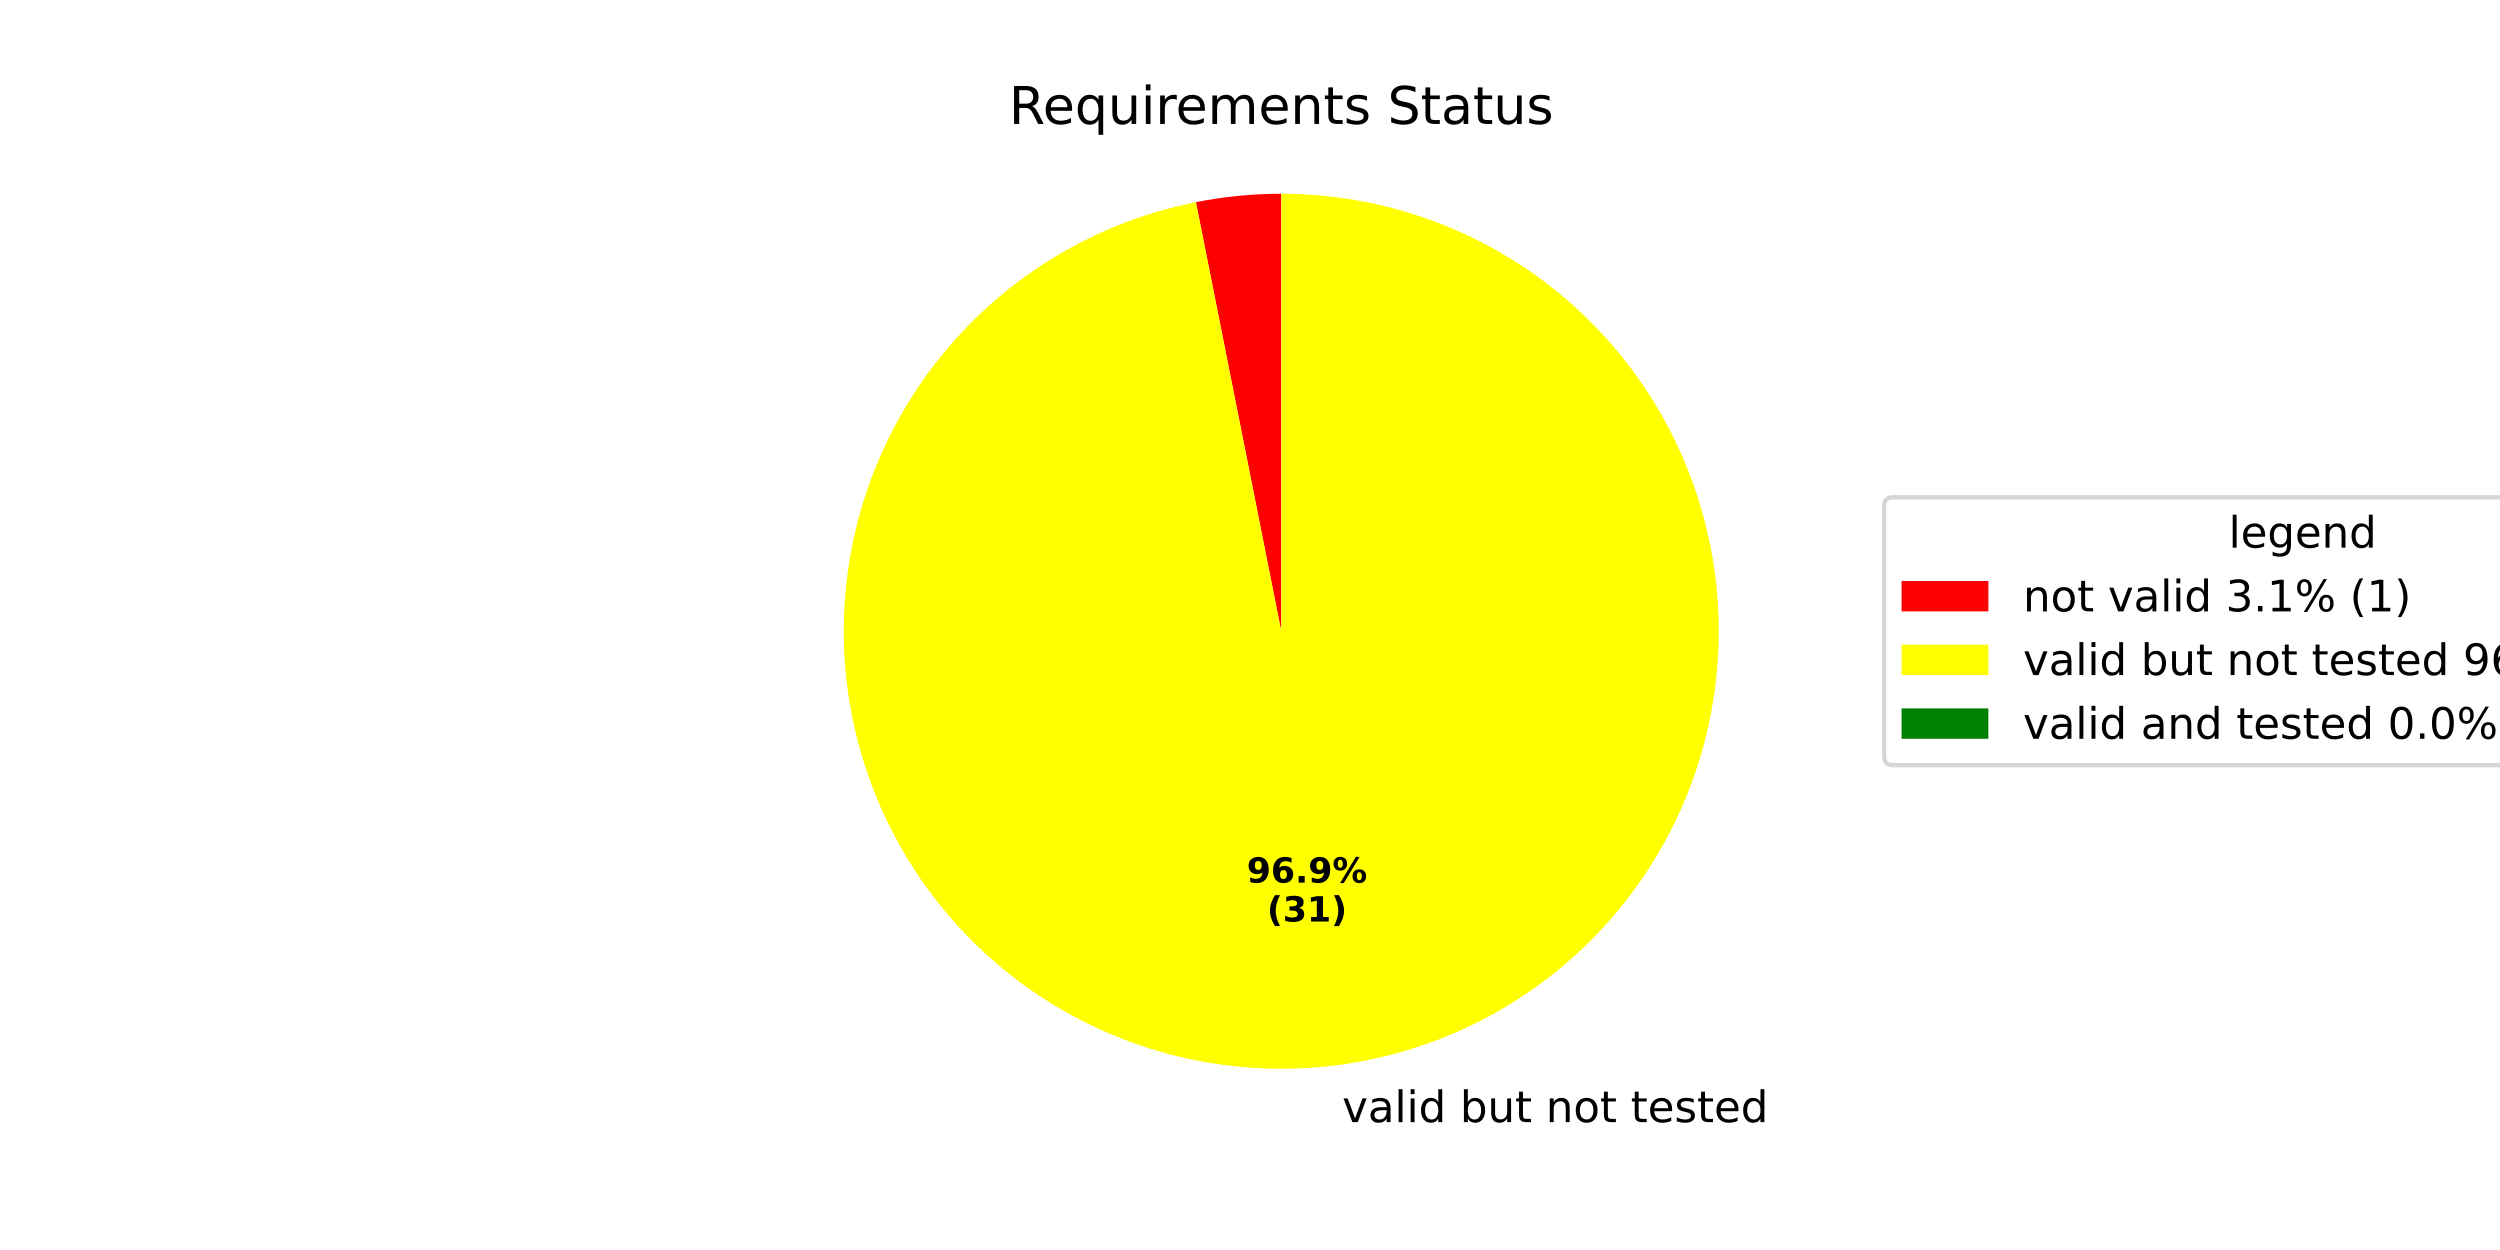
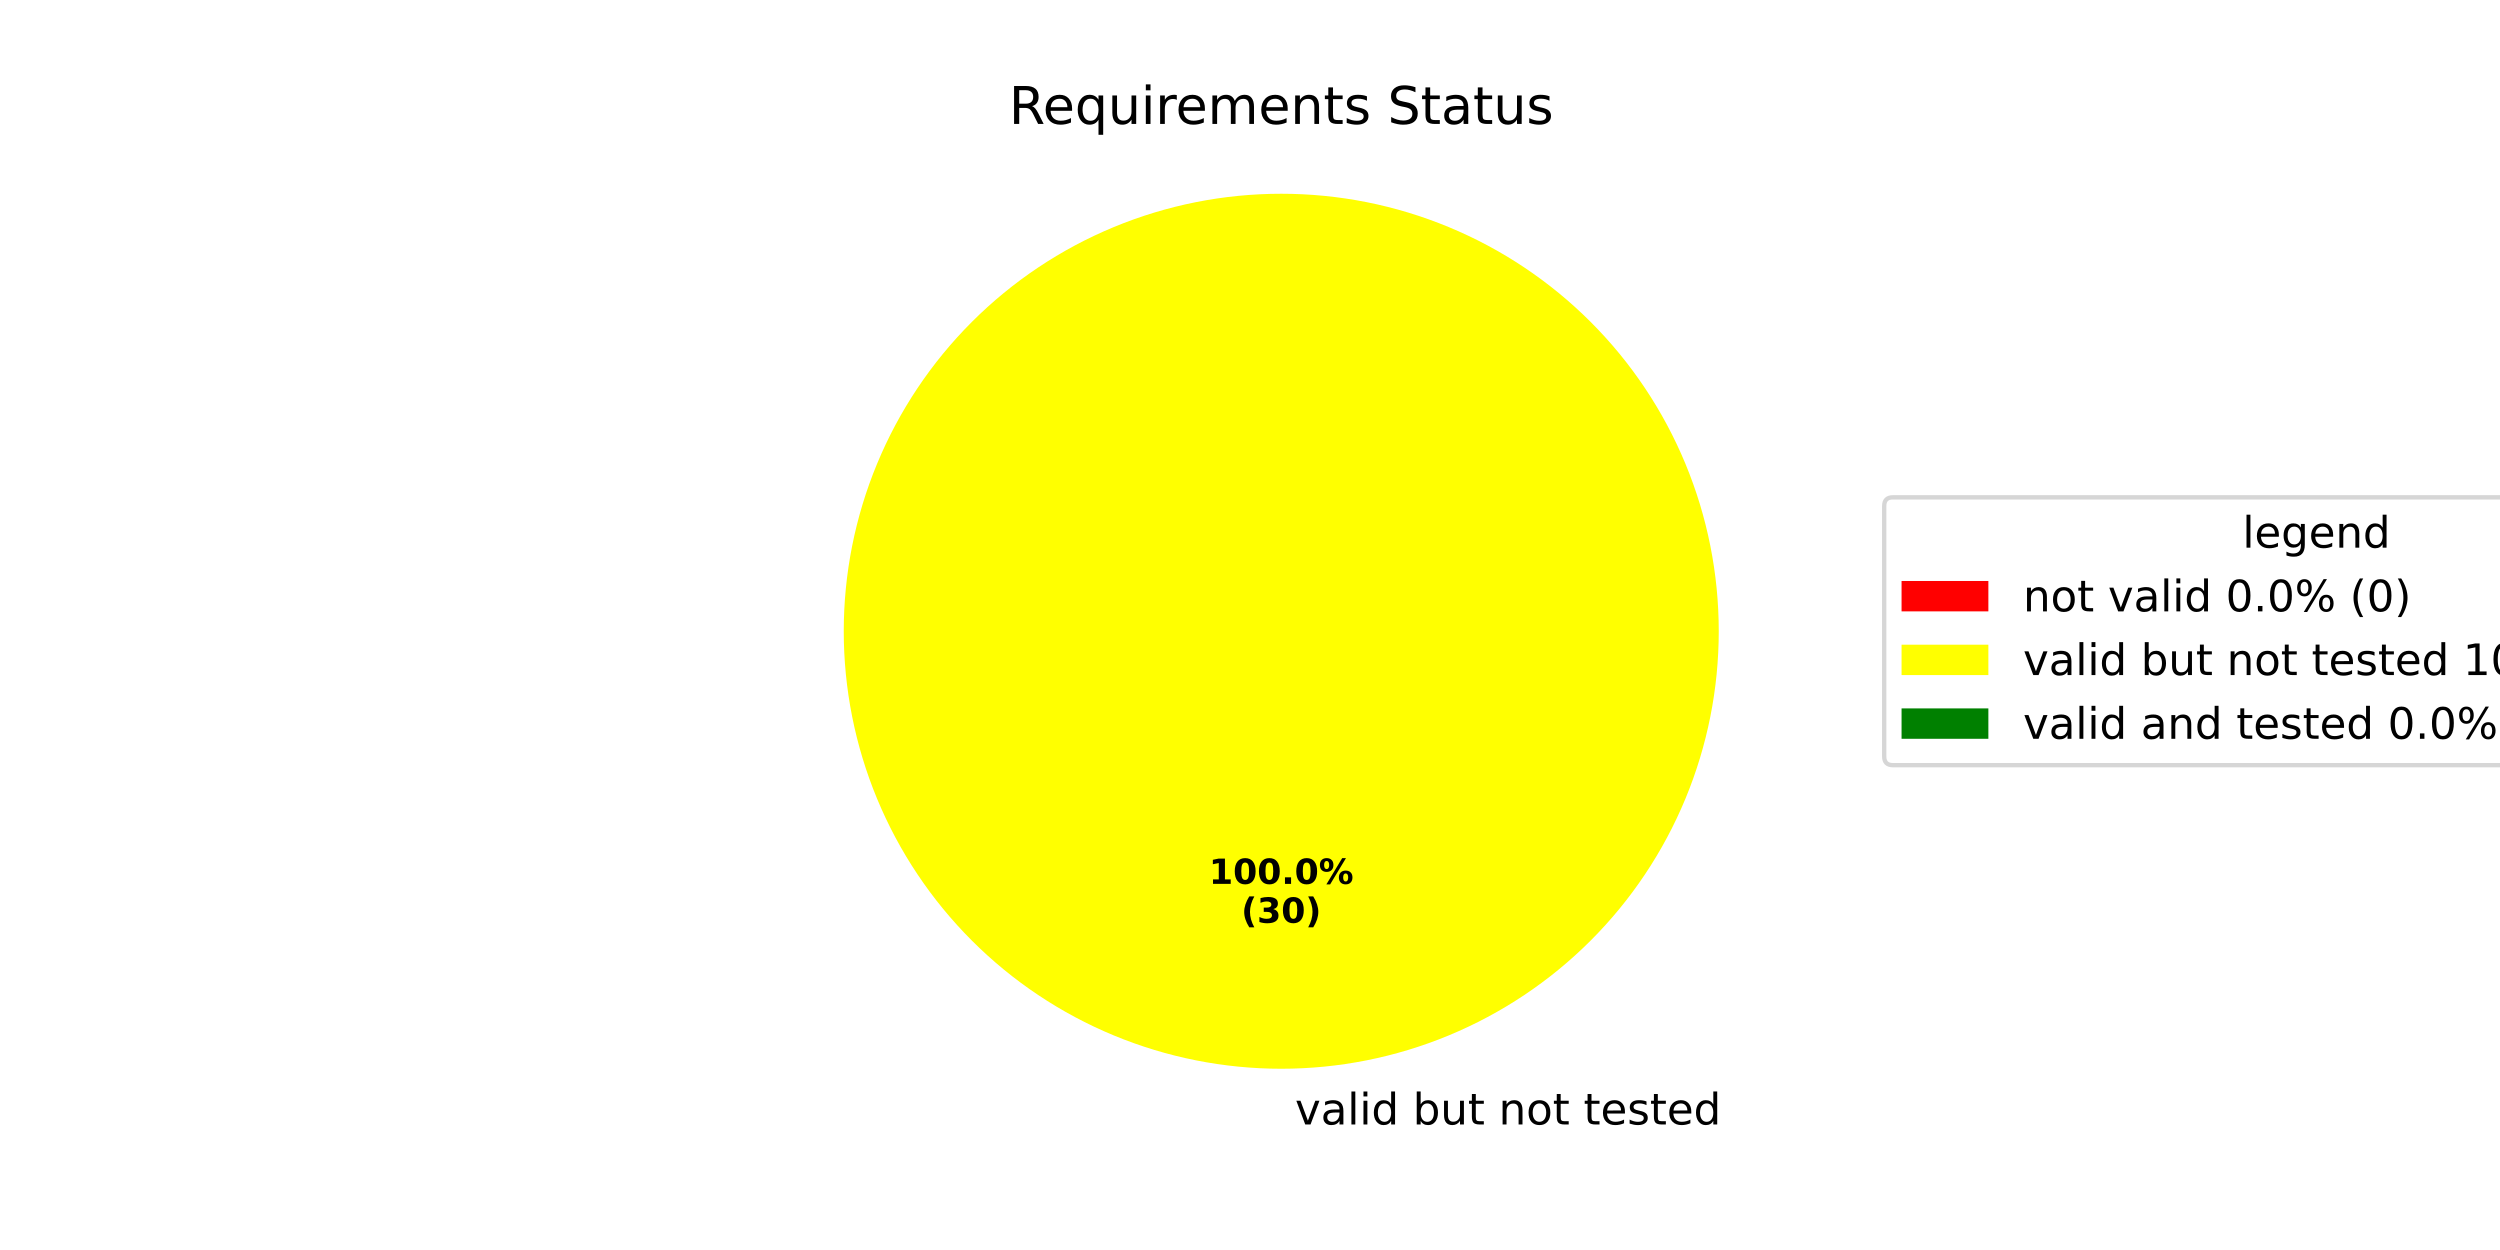
<svg xmlns="http://www.w3.org/2000/svg" xmlns:xlink="http://www.w3.org/1999/xlink" width="576pt" height="288pt" viewBox="0 0 576 288" version="1.1">
  <defs>
    <style type="text/css">*{stroke-linejoin: round; stroke-linecap: butt}</style>
  </defs>
  <g id="figure_1">
    <g id="patch_1">
      <path d="M 0 288  L 576 288  L 576 0  L 0 0  z " style="fill: #ffffff" />
    </g>
    <g id="axes_1">
      <g id="patch_2">
-         <path d="M 295.2 44.64  C 291.901 44.64 288.603 44.802 285.32 45.125  C 282.036 45.449 278.771 45.933 275.535 46.577  L 295.2 145.44  z " style="fill: #ff0000" />
+         <path d="M 295.2 44.64  C 295.2 44.64 295.2 44.64 295.2 44.64  L 295.2 145.44  z " style="fill: #ff0000" />
      </g>
      <g id="patch_3">
-         <path d="M 275.535 46.577  C 262.96 49.078 250.978 53.955 240.231 60.947  C 229.485 67.938 220.17 76.916 212.787 87.399  C 205.405 97.881 200.09 109.676 197.128 122.149  C 194.165 134.623 193.61 147.548 195.491 160.23  C 197.372 172.912 201.656 185.12 208.112 196.197  C 214.567 207.273 223.077 217.018 233.185 224.905  C 243.292 232.793 254.812 238.681 267.125 242.251  C 279.439 245.822 292.321 247.011 305.08 245.755  C 317.839 244.498 330.242 240.819 341.622 234.914  C 353.003 229.01 363.152 220.988 371.527 211.28  C 379.901 201.572 386.346 190.355 390.517 178.231  C 394.688 166.108 396.508 153.299 395.879 140.494  C 395.249 127.689 392.183 115.12 386.844 103.464  C 381.505 91.808 373.991 81.276 364.706 72.436  C 355.42 63.595 344.533 56.607 332.629 51.847  C 320.725 47.086 308.021 44.64 295.2 44.64  L 295.2 145.44  z " style="fill: #ffff00" />
+         <path d="M 396 145.44  C 396 132.203 393.393 119.095 388.327 106.866  C 383.262 94.636 375.836 83.524 366.476 74.164  C 357.116 64.804 346.004 57.378 333.774 52.313  C 321.545 47.247 308.437 44.64 295.2 44.64  C 281.963 44.64 268.855 47.247 256.626 52.313  C 244.396 57.378 233.284 64.804 223.924 74.164  C 214.564 83.524 207.138 94.636 202.073 106.866  C 197.007 119.095 194.4 132.203 194.4 145.44  C 194.4 158.677 197.007 171.785 202.073 184.014  C 207.138 196.244 214.564 207.356 223.924 216.716  C 233.284 226.076 244.396 233.502 256.626 238.567  C 268.855 243.633 281.963 246.24 295.2 246.24  C 308.437 246.24 321.545 243.633 333.774 238.567  C 346.004 233.502 357.116 226.076 366.476 216.716  C 375.836 207.356 383.262 196.244 388.327 184.014  C 393.393 171.785 396 158.677 396 145.44  M 295.2 145.44  z " style="fill: #ffff00" />
      </g>
      <g id="patch_4">
        <path d="M 295.2 44.64  C 295.2 44.64 295.2 44.64 295.2 44.64  L 295.2 145.44  z " style="fill: #008000" />
      </g>
      <g id="matplotlib.axis_1" />
      <g id="matplotlib.axis_2" />
      <g id="text_1">
-         <g transform="translate(306.0682 258.5455) scale(0.1 -0.1)">
+         <g transform="translate(295.2 259.0794) scale(0.1 -0.1)">
          <defs>
            <path id="DejaVuSans-20" transform="scale(0.015625)" />
            <path id="DejaVuSans-76" d="M 191 3500  L 800 3500  L 1894 563  L 2988 3500  L 3597 3500  L 2284 0  L 1503 0  L 191 3500  z " transform="scale(0.015625)" />
            <path id="DejaVuSans-61" d="M 2194 1759  Q 1497 1759 1228 1600  Q 959 1441 959 1056  Q 959 750 1161 570  Q 1363 391 1709 391  Q 2188 391 2477 730  Q 2766 1069 2766 1631  L 2766 1759  L 2194 1759  z M 3341 1997  L 3341 0  L 2766 0  L 2766 531  Q 2569 213 2275 61  Q 1981 -91 1556 -91  Q 1019 -91 701 211  Q 384 513 384 1019  Q 384 1609 779 1909  Q 1175 2209 1959 2209  L 2766 2209  L 2766 2266  Q 2766 2663 2505 2880  Q 2244 3097 1772 3097  Q 1472 3097 1187 3025  Q 903 2953 641 2809  L 641 3341  Q 956 3463 1253 3523  Q 1550 3584 1831 3584  Q 2591 3584 2966 3190  Q 3341 2797 3341 1997  z " transform="scale(0.015625)" />
            <path id="DejaVuSans-6c" d="M 603 4863  L 1178 4863  L 1178 0  L 603 0  L 603 4863  z " transform="scale(0.015625)" />
            <path id="DejaVuSans-69" d="M 603 3500  L 1178 3500  L 1178 0  L 603 0  L 603 3500  z M 603 4863  L 1178 4863  L 1178 4134  L 603 4134  L 603 4863  z " transform="scale(0.015625)" />
            <path id="DejaVuSans-64" d="M 2906 2969  L 2906 4863  L 3481 4863  L 3481 0  L 2906 0  L 2906 525  Q 2725 213 2448 61  Q 2172 -91 1784 -91  Q 1150 -91 751 415  Q 353 922 353 1747  Q 353 2572 751 3078  Q 1150 3584 1784 3584  Q 2172 3584 2448 3432  Q 2725 3281 2906 2969  z M 947 1747  Q 947 1113 1208 752  Q 1469 391 1925 391  Q 2381 391 2643 752  Q 2906 1113 2906 1747  Q 2906 2381 2643 2742  Q 2381 3103 1925 3103  Q 1469 3103 1208 2742  Q 947 2381 947 1747  z " transform="scale(0.015625)" />
            <path id="DejaVuSans-62" d="M 3116 1747  Q 3116 2381 2855 2742  Q 2594 3103 2138 3103  Q 1681 3103 1420 2742  Q 1159 2381 1159 1747  Q 1159 1113 1420 752  Q 1681 391 2138 391  Q 2594 391 2855 752  Q 3116 1113 3116 1747  z M 1159 2969  Q 1341 3281 1617 3432  Q 1894 3584 2278 3584  Q 2916 3584 3314 3078  Q 3713 2572 3713 1747  Q 3713 922 3314 415  Q 2916 -91 2278 -91  Q 1894 -91 1617 61  Q 1341 213 1159 525  L 1159 0  L 581 0  L 581 4863  L 1159 4863  L 1159 2969  z " transform="scale(0.015625)" />
            <path id="DejaVuSans-75" d="M 544 1381  L 544 3500  L 1119 3500  L 1119 1403  Q 1119 906 1312 657  Q 1506 409 1894 409  Q 2359 409 2629 706  Q 2900 1003 2900 1516  L 2900 3500  L 3475 3500  L 3475 0  L 2900 0  L 2900 538  Q 2691 219 2414 64  Q 2138 -91 1772 -91  Q 1169 -91 856 284  Q 544 659 544 1381  z M 1991 3584  L 1991 3584  z " transform="scale(0.015625)" />
            <path id="DejaVuSans-74" d="M 1172 4494  L 1172 3500  L 2356 3500  L 2356 3053  L 1172 3053  L 1172 1153  Q 1172 725 1289 603  Q 1406 481 1766 481  L 2356 481  L 2356 0  L 1766 0  Q 1100 0 847 248  Q 594 497 594 1153  L 594 3053  L 172 3053  L 172 3500  L 594 3500  L 594 4494  L 1172 4494  z " transform="scale(0.015625)" />
            <path id="DejaVuSans-6e" d="M 3513 2113  L 3513 0  L 2938 0  L 2938 2094  Q 2938 2591 2744 2837  Q 2550 3084 2163 3084  Q 1697 3084 1428 2787  Q 1159 2491 1159 1978  L 1159 0  L 581 0  L 581 3500  L 1159 3500  L 1159 2956  Q 1366 3272 1645 3428  Q 1925 3584 2291 3584  Q 2894 3584 3203 3211  Q 3513 2838 3513 2113  z " transform="scale(0.015625)" />
            <path id="DejaVuSans-6f" d="M 1959 3097  Q 1497 3097 1228 2736  Q 959 2375 959 1747  Q 959 1119 1226 758  Q 1494 397 1959 397  Q 2419 397 2687 759  Q 2956 1122 2956 1747  Q 2956 2369 2687 2733  Q 2419 3097 1959 3097  z M 1959 3584  Q 2709 3584 3137 3096  Q 3566 2609 3566 1747  Q 3566 888 3137 398  Q 2709 -91 1959 -91  Q 1206 -91 779 398  Q 353 888 353 1747  Q 353 2609 779 3096  Q 1206 3584 1959 3584  z " transform="scale(0.015625)" />
            <path id="DejaVuSans-65" d="M 3597 1894  L 3597 1613  L 953 1613  Q 991 1019 1311 708  Q 1631 397 2203 397  Q 2534 397 2845 478  Q 3156 559 3463 722  L 3463 178  Q 3153 47 2828 -22  Q 2503 -91 2169 -91  Q 1331 -91 842 396  Q 353 884 353 1716  Q 353 2575 817 3079  Q 1281 3584 2069 3584  Q 2775 3584 3186 3129  Q 3597 2675 3597 1894  z M 3022 2063  Q 3016 2534 2758 2815  Q 2500 3097 2075 3097  Q 1594 3097 1305 2825  Q 1016 2553 972 2059  L 3022 2063  z " transform="scale(0.015625)" />
            <path id="DejaVuSans-73" d="M 2834 3397  L 2834 2853  Q 2591 2978 2328 3040  Q 2066 3103 1784 3103  Q 1356 3103 1142 2972  Q 928 2841 928 2578  Q 928 2378 1081 2264  Q 1234 2150 1697 2047  L 1894 2003  Q 2506 1872 2764 1633  Q 3022 1394 3022 966  Q 3022 478 2636 193  Q 2250 -91 1575 -91  Q 1294 -91 989 -36  Q 684 19 347 128  L 347 722  Q 666 556 975 473  Q 1284 391 1588 391  Q 1994 391 2212 530  Q 2431 669 2431 922  Q 2431 1156 2273 1281  Q 2116 1406 1581 1522  L 1381 1569  Q 847 1681 609 1914  Q 372 2147 372 2553  Q 372 3047 722 3315  Q 1072 3584 1716 3584  Q 2034 3584 2315 3537  Q 2597 3491 2834 3397  z " transform="scale(0.015625)" />
          </defs>
          <use xlink:href="#DejaVuSans-20" />
          <use xlink:href="#DejaVuSans-76" transform="translate(31.78711 0)" />
          <use xlink:href="#DejaVuSans-61" transform="translate(90.9668 0)" />
          <use xlink:href="#DejaVuSans-6c" transform="translate(152.2461 0)" />
          <use xlink:href="#DejaVuSans-69" transform="translate(180.0293 0)" />
          <use xlink:href="#DejaVuSans-64" transform="translate(207.8125 0)" />
          <use xlink:href="#DejaVuSans-20" transform="translate(271.2891 0)" />
          <use xlink:href="#DejaVuSans-62" transform="translate(303.0762 0)" />
          <use xlink:href="#DejaVuSans-75" transform="translate(366.5527 0)" />
          <use xlink:href="#DejaVuSans-74" transform="translate(429.9316 0)" />
          <use xlink:href="#DejaVuSans-20" transform="translate(469.1406 0)" />
          <use xlink:href="#DejaVuSans-6e" transform="translate(500.9277 0)" />
          <use xlink:href="#DejaVuSans-6f" transform="translate(564.3066 0)" />
          <use xlink:href="#DejaVuSans-74" transform="translate(625.4883 0)" />
          <use xlink:href="#DejaVuSans-20" transform="translate(664.6973 0)" />
          <use xlink:href="#DejaVuSans-74" transform="translate(696.4844 0)" />
          <use xlink:href="#DejaVuSans-65" transform="translate(735.6934 0)" />
          <use xlink:href="#DejaVuSans-73" transform="translate(797.2168 0)" />
          <use xlink:href="#DejaVuSans-74" transform="translate(849.3164 0)" />
          <use xlink:href="#DejaVuSans-65" transform="translate(888.5254 0)" />
          <use xlink:href="#DejaVuSans-64" transform="translate(950.0488 0)" />
        </g>
      </g>
      <g id="text_2">
-         <g transform="translate(287.2512 203.3572) scale(0.08 -0.08)">
-           <defs>
-             <path id="DejaVuSans-Bold-39" d="M 641 103  L 641 966  Q 928 831 1190 764  Q 1453 697 1709 697  Q 2247 697 2547 995  Q 2847 1294 2900 1881  Q 2688 1725 2447 1647  Q 2206 1569 1925 1569  Q 1209 1569 770 1986  Q 331 2403 331 3084  Q 331 3838 820 4291  Q 1309 4744 2131 4744  Q 3044 4744 3544 4128  Q 4044 3513 4044 2388  Q 4044 1231 3459 570  Q 2875 -91 1856 -91  Q 1528 -91 1228 -42  Q 928 6 641 103  z M 2125 2350  Q 2441 2350 2600 2554  Q 2759 2759 2759 3169  Q 2759 3575 2600 3781  Q 2441 3988 2125 3988  Q 1809 3988 1650 3781  Q 1491 3575 1491 3169  Q 1491 2759 1650 2554  Q 1809 2350 2125 2350  z " transform="scale(0.015625)" />
-             <path id="DejaVuSans-Bold-36" d="M 2316 2303  Q 2000 2303 1842 2098  Q 1684 1894 1684 1484  Q 1684 1075 1842 870  Q 2000 666 2316 666  Q 2634 666 2792 870  Q 2950 1075 2950 1484  Q 2950 1894 2792 2098  Q 2634 2303 2316 2303  z M 3803 4544  L 3803 3681  Q 3506 3822 3243 3889  Q 2981 3956 2731 3956  Q 2194 3956 1894 3657  Q 1594 3359 1544 2772  Q 1750 2925 1990 3001  Q 2231 3078 2516 3078  Q 3231 3078 3670 2659  Q 4109 2241 4109 1563  Q 4109 813 3618 361  Q 3128 -91 2303 -91  Q 1394 -91 895 523  Q 397 1138 397 2266  Q 397 3422 980 4083  Q 1563 4744 2578 4744  Q 2900 4744 3203 4694  Q 3506 4644 3803 4544  z " transform="scale(0.015625)" />
+         <g transform="translate(278.54 203.6484) scale(0.08 -0.08)">
+           <defs>
+             <path id="DejaVuSans-Bold-31" d="M 750 831  L 1813 831  L 1813 3847  L 722 3622  L 722 4441  L 1806 4666  L 2950 4666  L 2950 831  L 4013 831  L 4013 0  L 750 0  L 750 831  z " transform="scale(0.015625)" />
+             <path id="DejaVuSans-Bold-30" d="M 2944 2338  Q 2944 3213 2780 3570  Q 2616 3928 2228 3928  Q 1841 3928 1675 3570  Q 1509 3213 1509 2338  Q 1509 1453 1675 1090  Q 1841 728 2228 728  Q 2613 728 2778 1090  Q 2944 1453 2944 2338  z M 4147 2328  Q 4147 1169 3647 539  Q 3147 -91 2228 -91  Q 1306 -91 806 539  Q 306 1169 306 2328  Q 306 3491 806 4120  Q 1306 4750 2228 4750  Q 3147 4750 3647 4120  Q 4147 3491 4147 2328  z " transform="scale(0.015625)" />
            <path id="DejaVuSans-Bold-2e" d="M 653 1209  L 1778 1209  L 1778 0  L 653 0  L 653 1209  z " transform="scale(0.015625)" />
            <path id="DejaVuSans-Bold-25" d="M 4959 1925  Q 4738 1925 4616 1733  Q 4494 1541 4494 1184  Q 4494 825 4614 633  Q 4734 441 4959 441  Q 5184 441 5303 633  Q 5422 825 5422 1184  Q 5422 1541 5301 1733  Q 5181 1925 4959 1925  z M 4959 2450  Q 5541 2450 5875 2112  Q 6209 1775 6209 1184  Q 6209 594 5875 251  Q 5541 -91 4959 -91  Q 4378 -91 4042 251  Q 3706 594 3706 1184  Q 3706 1772 4042 2111  Q 4378 2450 4959 2450  z M 2094 -91  L 1403 -91  L 4319 4750  L 5013 4750  L 2094 -91  z M 1453 4750  Q 2034 4750 2367 4411  Q 2700 4072 2700 3481  Q 2700 2891 2367 2550  Q 2034 2209 1453 2209  Q 872 2209 539 2550  Q 206 2891 206 3481  Q 206 4072 539 4411  Q 872 4750 1453 4750  z M 1453 4225  Q 1228 4225 1106 4031  Q 984 3838 984 3481  Q 984 3122 1106 2926  Q 1228 2731 1453 2731  Q 1678 2731 1798 2926  Q 1919 3122 1919 3481  Q 1919 3838 1797 4031  Q 1675 4225 1453 4225  z " transform="scale(0.015625)" />
          </defs>
-           <use xlink:href="#DejaVuSans-Bold-39" />
-           <use xlink:href="#DejaVuSans-Bold-36" transform="translate(69.58008 0)" />
-           <use xlink:href="#DejaVuSans-Bold-2e" transform="translate(139.1602 0)" />
-           <use xlink:href="#DejaVuSans-Bold-39" transform="translate(177.1484 0)" />
-           <use xlink:href="#DejaVuSans-Bold-25" transform="translate(246.7285 0)" />
-         </g>
-         <g transform="translate(291.9056 212.3154) scale(0.08 -0.08)">
+           <use xlink:href="#DejaVuSans-Bold-31" />
+           <use xlink:href="#DejaVuSans-Bold-30" transform="translate(69.58008 0)" />
+           <use xlink:href="#DejaVuSans-Bold-30" transform="translate(139.1602 0)" />
+           <use xlink:href="#DejaVuSans-Bold-2e" transform="translate(208.7402 0)" />
+           <use xlink:href="#DejaVuSans-Bold-30" transform="translate(246.7285 0)" />
+           <use xlink:href="#DejaVuSans-Bold-25" transform="translate(316.3086 0)" />
+         </g>
+         <g transform="translate(285.9775 212.6066) scale(0.08 -0.08)">
          <defs>
            <path id="DejaVuSans-Bold-28" d="M 2413 -844  L 1484 -844  Q 1006 -72 778 623  Q 550 1319 550 2003  Q 550 2688 779 3389  Q 1009 4091 1484 4856  L 2413 4856  Q 2013 4116 1813 3408  Q 1613 2700 1613 2009  Q 1613 1319 1811 609  Q 2009 -100 2413 -844  z " transform="scale(0.015625)" />
            <path id="DejaVuSans-Bold-33" d="M 2981 2516  Q 3453 2394 3698 2092  Q 3944 1791 3944 1325  Q 3944 631 3412 270  Q 2881 -91 1863 -91  Q 1503 -91 1142 -33  Q 781 25 428 141  L 428 1069  Q 766 900 1098 814  Q 1431 728 1753 728  Q 2231 728 2486 893  Q 2741 1059 2741 1369  Q 2741 1688 2480 1852  Q 2219 2016 1709 2016  L 1228 2016  L 1228 2791  L 1734 2791  Q 2188 2791 2409 2933  Q 2631 3075 2631 3366  Q 2631 3634 2415 3781  Q 2200 3928 1806 3928  Q 1516 3928 1219 3862  Q 922 3797 628 3669  L 628 4550  Q 984 4650 1334 4700  Q 1684 4750 2022 4750  Q 2931 4750 3382 4451  Q 3834 4153 3834 3553  Q 3834 3144 3618 2883  Q 3403 2622 2981 2516  z " transform="scale(0.015625)" />
-             <path id="DejaVuSans-Bold-31" d="M 750 831  L 1813 831  L 1813 3847  L 722 3622  L 722 4441  L 1806 4666  L 2950 4666  L 2950 831  L 4013 831  L 4013 0  L 750 0  L 750 831  z " transform="scale(0.015625)" />
            <path id="DejaVuSans-Bold-29" d="M 513 -844  Q 913 -100 1113 609  Q 1313 1319 1313 2009  Q 1313 2700 1113 3408  Q 913 4116 513 4856  L 1441 4856  Q 1916 4091 2145 3389  Q 2375 2688 2375 2003  Q 2375 1319 2147 623  Q 1919 -72 1441 -844  L 513 -844  z " transform="scale(0.015625)" />
          </defs>
          <use xlink:href="#DejaVuSans-Bold-28" />
          <use xlink:href="#DejaVuSans-Bold-33" transform="translate(45.70312 0)" />
-           <use xlink:href="#DejaVuSans-Bold-31" transform="translate(115.2832 0)" />
+           <use xlink:href="#DejaVuSans-Bold-30" transform="translate(115.2832 0)" />
          <use xlink:href="#DejaVuSans-Bold-29" transform="translate(184.8633 0)" />
        </g>
      </g>
      <g id="text_3">
        <g transform="translate(232.4653 28.56) scale(0.12 -0.12)">
          <defs>
            <path id="DejaVuSans-52" d="M 2841 2188  Q 3044 2119 3236 1894  Q 3428 1669 3622 1275  L 4263 0  L 3584 0  L 2988 1197  Q 2756 1666 2539 1819  Q 2322 1972 1947 1972  L 1259 1972  L 1259 0  L 628 0  L 628 4666  L 2053 4666  Q 2853 4666 3247 4331  Q 3641 3997 3641 3322  Q 3641 2881 3436 2590  Q 3231 2300 2841 2188  z M 1259 4147  L 1259 2491  L 2053 2491  Q 2509 2491 2742 2702  Q 2975 2913 2975 3322  Q 2975 3731 2742 3939  Q 2509 4147 2053 4147  L 1259 4147  z " transform="scale(0.015625)" />
            <path id="DejaVuSans-71" d="M 947 1747  Q 947 1113 1208 752  Q 1469 391 1925 391  Q 2381 391 2643 752  Q 2906 1113 2906 1747  Q 2906 2381 2643 2742  Q 2381 3103 1925 3103  Q 1469 3103 1208 2742  Q 947 2381 947 1747  z M 2906 525  Q 2725 213 2448 61  Q 2172 -91 1784 -91  Q 1150 -91 751 415  Q 353 922 353 1747  Q 353 2572 751 3078  Q 1150 3584 1784 3584  Q 2172 3584 2448 3432  Q 2725 3281 2906 2969  L 2906 3500  L 3481 3500  L 3481 -1331  L 2906 -1331  L 2906 525  z " transform="scale(0.015625)" />
            <path id="DejaVuSans-72" d="M 2631 2963  Q 2534 3019 2420 3045  Q 2306 3072 2169 3072  Q 1681 3072 1420 2755  Q 1159 2438 1159 1844  L 1159 0  L 581 0  L 581 3500  L 1159 3500  L 1159 2956  Q 1341 3275 1631 3429  Q 1922 3584 2338 3584  Q 2397 3584 2469 3576  Q 2541 3569 2628 3553  L 2631 2963  z " transform="scale(0.015625)" />
            <path id="DejaVuSans-6d" d="M 3328 2828  Q 3544 3216 3844 3400  Q 4144 3584 4550 3584  Q 5097 3584 5394 3201  Q 5691 2819 5691 2113  L 5691 0  L 5113 0  L 5113 2094  Q 5113 2597 4934 2840  Q 4756 3084 4391 3084  Q 3944 3084 3684 2787  Q 3425 2491 3425 1978  L 3425 0  L 2847 0  L 2847 2094  Q 2847 2600 2669 2842  Q 2491 3084 2119 3084  Q 1678 3084 1418 2786  Q 1159 2488 1159 1978  L 1159 0  L 581 0  L 581 3500  L 1159 3500  L 1159 2956  Q 1356 3278 1631 3431  Q 1906 3584 2284 3584  Q 2666 3584 2933 3390  Q 3200 3197 3328 2828  z " transform="scale(0.015625)" />
            <path id="DejaVuSans-53" d="M 3425 4513  L 3425 3897  Q 3066 4069 2747 4153  Q 2428 4238 2131 4238  Q 1616 4238 1336 4038  Q 1056 3838 1056 3469  Q 1056 3159 1242 3001  Q 1428 2844 1947 2747  L 2328 2669  Q 3034 2534 3370 2195  Q 3706 1856 3706 1288  Q 3706 609 3251 259  Q 2797 -91 1919 -91  Q 1588 -91 1214 -16  Q 841 59 441 206  L 441 856  Q 825 641 1194 531  Q 1563 422 1919 422  Q 2459 422 2753 634  Q 3047 847 3047 1241  Q 3047 1584 2836 1778  Q 2625 1972 2144 2069  L 1759 2144  Q 1053 2284 737 2584  Q 422 2884 422 3419  Q 422 4038 858 4394  Q 1294 4750 2059 4750  Q 2388 4750 2728 4690  Q 3069 4631 3425 4513  z " transform="scale(0.015625)" />
          </defs>
          <use xlink:href="#DejaVuSans-52" />
          <use xlink:href="#DejaVuSans-65" transform="translate(64.98242 0)" />
          <use xlink:href="#DejaVuSans-71" transform="translate(126.5059 0)" />
          <use xlink:href="#DejaVuSans-75" transform="translate(189.9824 0)" />
          <use xlink:href="#DejaVuSans-69" transform="translate(253.3613 0)" />
          <use xlink:href="#DejaVuSans-72" transform="translate(281.1445 0)" />
          <use xlink:href="#DejaVuSans-65" transform="translate(320.0078 0)" />
          <use xlink:href="#DejaVuSans-6d" transform="translate(381.5312 0)" />
          <use xlink:href="#DejaVuSans-65" transform="translate(478.9434 0)" />
          <use xlink:href="#DejaVuSans-6e" transform="translate(540.4668 0)" />
          <use xlink:href="#DejaVuSans-74" transform="translate(603.8457 0)" />
          <use xlink:href="#DejaVuSans-73" transform="translate(643.0547 0)" />
          <use xlink:href="#DejaVuSans-20" transform="translate(695.1543 0)" />
          <use xlink:href="#DejaVuSans-53" transform="translate(726.9414 0)" />
          <use xlink:href="#DejaVuSans-74" transform="translate(790.418 0)" />
          <use xlink:href="#DejaVuSans-61" transform="translate(829.627 0)" />
          <use xlink:href="#DejaVuSans-74" transform="translate(890.9062 0)" />
          <use xlink:href="#DejaVuSans-75" transform="translate(930.1152 0)" />
          <use xlink:href="#DejaVuSans-73" transform="translate(993.4941 0)" />
        </g>
      </g>
      <g id="legend_1">
        <g id="patch_5">
-           <path d="M 436.12 176.296  L 624.945 176.296  Q 626.945 176.296 626.945 174.296  L 626.945 116.584  Q 626.945 114.584 624.945 114.584  L 436.12 114.584  Q 434.12 114.584 434.12 116.584  L 434.12 174.296  Q 434.12 176.296 436.12 176.296  z " style="fill: #ffffff; opacity: 0.8; stroke: #cccccc; stroke-linejoin: miter" />
+           <path d="M 436.12 176.296  L 631.308 176.296  Q 633.308 176.296 633.308 174.296  L 633.308 116.584  Q 633.308 114.584 631.308 114.584  L 436.12 114.584  Q 434.12 114.584 434.12 116.584  L 434.12 174.296  Q 434.12 176.296 436.12 176.296  z " style="fill: #ffffff; opacity: 0.8; stroke: #cccccc; stroke-linejoin: miter" />
        </g>
        <g id="text_4">
-           <g transform="translate(513.4731 126.1822) scale(0.1 -0.1)">
+           <g transform="translate(516.6544 126.1822) scale(0.1 -0.1)">
            <defs>
              <path id="DejaVuSans-67" d="M 2906 1791  Q 2906 2416 2648 2759  Q 2391 3103 1925 3103  Q 1463 3103 1205 2759  Q 947 2416 947 1791  Q 947 1169 1205 825  Q 1463 481 1925 481  Q 2391 481 2648 825  Q 2906 1169 2906 1791  z M 3481 434  Q 3481 -459 3084 -895  Q 2688 -1331 1869 -1331  Q 1566 -1331 1297 -1286  Q 1028 -1241 775 -1147  L 775 -588  Q 1028 -725 1275 -790  Q 1522 -856 1778 -856  Q 2344 -856 2625 -561  Q 2906 -266 2906 331  L 2906 616  Q 2728 306 2450 153  Q 2172 0 1784 0  Q 1141 0 747 490  Q 353 981 353 1791  Q 353 2603 747 3093  Q 1141 3584 1784 3584  Q 2172 3584 2450 3431  Q 2728 3278 2906 2969  L 2906 3500  L 3481 3500  L 3481 434  z " transform="scale(0.015625)" />
            </defs>
            <use xlink:href="#DejaVuSans-6c" />
            <use xlink:href="#DejaVuSans-65" transform="translate(27.7832 0)" />
            <use xlink:href="#DejaVuSans-67" transform="translate(89.30664 0)" />
            <use xlink:href="#DejaVuSans-65" transform="translate(152.7832 0)" />
            <use xlink:href="#DejaVuSans-6e" transform="translate(214.3066 0)" />
            <use xlink:href="#DejaVuSans-64" transform="translate(277.6855 0)" />
          </g>
        </g>
        <g id="patch_6">
          <path d="M 438.12 140.86  L 458.12 140.86  L 458.12 133.86  L 438.12 133.86  z " style="fill: #ff0000" />
        </g>
        <g id="text_5">
          <g transform="translate(466.12 140.8603) scale(0.1 -0.1)">
            <defs>
-               <path id="DejaVuSans-33" d="M 2597 2516  Q 3050 2419 3304 2112  Q 3559 1806 3559 1356  Q 3559 666 3084 287  Q 2609 -91 1734 -91  Q 1441 -91 1130 -33  Q 819 25 488 141  L 488 750  Q 750 597 1062 519  Q 1375 441 1716 441  Q 2309 441 2620 675  Q 2931 909 2931 1356  Q 2931 1769 2642 2001  Q 2353 2234 1838 2234  L 1294 2234  L 1294 2753  L 1863 2753  Q 2328 2753 2575 2939  Q 2822 3125 2822 3475  Q 2822 3834 2567 4026  Q 2313 4219 1838 4219  Q 1578 4219 1281 4162  Q 984 4106 628 3988  L 628 4550  Q 988 4650 1302 4700  Q 1616 4750 1894 4750  Q 2613 4750 3031 4423  Q 3450 4097 3450 3541  Q 3450 3153 3228 2886  Q 3006 2619 2597 2516  z " transform="scale(0.015625)" />
+               <path id="DejaVuSans-30" d="M 2034 4250  Q 1547 4250 1301 3770  Q 1056 3291 1056 2328  Q 1056 1369 1301 889  Q 1547 409 2034 409  Q 2525 409 2770 889  Q 3016 1369 3016 2328  Q 3016 3291 2770 3770  Q 2525 4250 2034 4250  z M 2034 4750  Q 2819 4750 3233 4129  Q 3647 3509 3647 2328  Q 3647 1150 3233 529  Q 2819 -91 2034 -91  Q 1250 -91 836 529  Q 422 1150 422 2328  Q 422 3509 836 4129  Q 1250 4750 2034 4750  z " transform="scale(0.015625)" />
              <path id="DejaVuSans-2e" d="M 684 794  L 1344 794  L 1344 0  L 684 0  L 684 794  z " transform="scale(0.015625)" />
-               <path id="DejaVuSans-31" d="M 794 531  L 1825 531  L 1825 4091  L 703 3866  L 703 4441  L 1819 4666  L 2450 4666  L 2450 531  L 3481 531  L 3481 0  L 794 0  L 794 531  z " transform="scale(0.015625)" />
              <path id="DejaVuSans-25" d="M 4653 2053  Q 4381 2053 4226 1822  Q 4072 1591 4072 1178  Q 4072 772 4226 539  Q 4381 306 4653 306  Q 4919 306 5073 539  Q 5228 772 5228 1178  Q 5228 1588 5073 1820  Q 4919 2053 4653 2053  z M 4653 2450  Q 5147 2450 5437 2106  Q 5728 1763 5728 1178  Q 5728 594 5436 251  Q 5144 -91 4653 -91  Q 4153 -91 3862 251  Q 3572 594 3572 1178  Q 3572 1766 3864 2108  Q 4156 2450 4653 2450  z M 1428 4353  Q 1159 4353 1004 4120  Q 850 3888 850 3481  Q 850 3069 1003 2837  Q 1156 2606 1428 2606  Q 1700 2606 1854 2837  Q 2009 3069 2009 3481  Q 2009 3884 1853 4118  Q 1697 4353 1428 4353  z M 4250 4750  L 4750 4750  L 1831 -91  L 1331 -91  L 4250 4750  z M 1428 4750  Q 1922 4750 2215 4408  Q 2509 4066 2509 3481  Q 2509 2891 2217 2550  Q 1925 2209 1428 2209  Q 931 2209 642 2551  Q 353 2894 353 3481  Q 353 4063 643 4406  Q 934 4750 1428 4750  z " transform="scale(0.015625)" />
              <path id="DejaVuSans-28" d="M 1984 4856  Q 1566 4138 1362 3434  Q 1159 2731 1159 2009  Q 1159 1288 1364 580  Q 1569 -128 1984 -844  L 1484 -844  Q 1016 -109 783 600  Q 550 1309 550 2009  Q 550 2706 781 3412  Q 1013 4119 1484 4856  L 1984 4856  z " transform="scale(0.015625)" />
              <path id="DejaVuSans-29" d="M 513 4856  L 1013 4856  Q 1481 4119 1714 3412  Q 1947 2706 1947 2009  Q 1947 1309 1714 600  Q 1481 -109 1013 -844  L 513 -844  Q 928 -128 1133 580  Q 1338 1288 1338 2009  Q 1338 2731 1133 3434  Q 928 4138 513 4856  z " transform="scale(0.015625)" />
            </defs>
            <use xlink:href="#DejaVuSans-6e" />
            <use xlink:href="#DejaVuSans-6f" transform="translate(63.37891 0)" />
            <use xlink:href="#DejaVuSans-74" transform="translate(124.5605 0)" />
            <use xlink:href="#DejaVuSans-20" transform="translate(163.7695 0)" />
            <use xlink:href="#DejaVuSans-76" transform="translate(195.5566 0)" />
            <use xlink:href="#DejaVuSans-61" transform="translate(254.7363 0)" />
            <use xlink:href="#DejaVuSans-6c" transform="translate(316.0156 0)" />
            <use xlink:href="#DejaVuSans-69" transform="translate(343.7988 0)" />
            <use xlink:href="#DejaVuSans-64" transform="translate(371.582 0)" />
            <use xlink:href="#DejaVuSans-20" transform="translate(435.0586 0)" />
-             <use xlink:href="#DejaVuSans-33" transform="translate(466.8457 0)" />
+             <use xlink:href="#DejaVuSans-30" transform="translate(466.8457 0)" />
            <use xlink:href="#DejaVuSans-2e" transform="translate(530.4688 0)" />
-             <use xlink:href="#DejaVuSans-31" transform="translate(562.2559 0)" />
+             <use xlink:href="#DejaVuSans-30" transform="translate(562.2559 0)" />
            <use xlink:href="#DejaVuSans-25" transform="translate(625.8789 0)" />
            <use xlink:href="#DejaVuSans-20" transform="translate(720.8984 0)" />
            <use xlink:href="#DejaVuSans-28" transform="translate(752.6855 0)" />
-             <use xlink:href="#DejaVuSans-31" transform="translate(791.6992 0)" />
+             <use xlink:href="#DejaVuSans-30" transform="translate(791.6992 0)" />
            <use xlink:href="#DejaVuSans-29" transform="translate(855.3223 0)" />
          </g>
        </g>
        <g id="patch_7">
          <path d="M 438.12 155.538  L 458.12 155.538  L 458.12 148.538  L 438.12 148.538  z " style="fill: #ffff00" />
        </g>
        <g id="text_6">
          <g transform="translate(466.12 155.5384) scale(0.1 -0.1)">
            <defs>
-               <path id="DejaVuSans-39" d="M 703 97  L 703 672  Q 941 559 1184 500  Q 1428 441 1663 441  Q 2288 441 2617 861  Q 2947 1281 2994 2138  Q 2813 1869 2534 1725  Q 2256 1581 1919 1581  Q 1219 1581 811 2004  Q 403 2428 403 3163  Q 403 3881 828 4315  Q 1253 4750 1959 4750  Q 2769 4750 3195 4129  Q 3622 3509 3622 2328  Q 3622 1225 3098 567  Q 2575 -91 1691 -91  Q 1453 -91 1209 -44  Q 966 3 703 97  z M 1959 2075  Q 2384 2075 2632 2365  Q 2881 2656 2881 3163  Q 2881 3666 2632 3958  Q 2384 4250 1959 4250  Q 1534 4250 1286 3958  Q 1038 3666 1038 3163  Q 1038 2656 1286 2365  Q 1534 2075 1959 2075  z " transform="scale(0.015625)" />
-               <path id="DejaVuSans-36" d="M 2113 2584  Q 1688 2584 1439 2293  Q 1191 2003 1191 1497  Q 1191 994 1439 701  Q 1688 409 2113 409  Q 2538 409 2786 701  Q 3034 994 3034 1497  Q 3034 2003 2786 2293  Q 2538 2584 2113 2584  z M 3366 4563  L 3366 3988  Q 3128 4100 2886 4159  Q 2644 4219 2406 4219  Q 1781 4219 1451 3797  Q 1122 3375 1075 2522  Q 1259 2794 1537 2939  Q 1816 3084 2150 3084  Q 2853 3084 3261 2657  Q 3669 2231 3669 1497  Q 3669 778 3244 343  Q 2819 -91 2113 -91  Q 1303 -91 875 529  Q 447 1150 447 2328  Q 447 3434 972 4092  Q 1497 4750 2381 4750  Q 2619 4750 2861 4703  Q 3103 4656 3366 4563  z " transform="scale(0.015625)" />
+               <path id="DejaVuSans-31" d="M 794 531  L 1825 531  L 1825 4091  L 703 3866  L 703 4441  L 1819 4666  L 2450 4666  L 2450 531  L 3481 531  L 3481 0  L 794 0  L 794 531  z " transform="scale(0.015625)" />
+               <path id="DejaVuSans-33" d="M 2597 2516  Q 3050 2419 3304 2112  Q 3559 1806 3559 1356  Q 3559 666 3084 287  Q 2609 -91 1734 -91  Q 1441 -91 1130 -33  Q 819 25 488 141  L 488 750  Q 750 597 1062 519  Q 1375 441 1716 441  Q 2309 441 2620 675  Q 2931 909 2931 1356  Q 2931 1769 2642 2001  Q 2353 2234 1838 2234  L 1294 2234  L 1294 2753  L 1863 2753  Q 2328 2753 2575 2939  Q 2822 3125 2822 3475  Q 2822 3834 2567 4026  Q 2313 4219 1838 4219  Q 1578 4219 1281 4162  Q 984 4106 628 3988  L 628 4550  Q 988 4650 1302 4700  Q 1616 4750 1894 4750  Q 2613 4750 3031 4423  Q 3450 4097 3450 3541  Q 3450 3153 3228 2886  Q 3006 2619 2597 2516  z " transform="scale(0.015625)" />
            </defs>
            <use xlink:href="#DejaVuSans-76" />
            <use xlink:href="#DejaVuSans-61" transform="translate(59.17969 0)" />
            <use xlink:href="#DejaVuSans-6c" transform="translate(120.459 0)" />
            <use xlink:href="#DejaVuSans-69" transform="translate(148.2422 0)" />
            <use xlink:href="#DejaVuSans-64" transform="translate(176.0254 0)" />
            <use xlink:href="#DejaVuSans-20" transform="translate(239.502 0)" />
            <use xlink:href="#DejaVuSans-62" transform="translate(271.2891 0)" />
            <use xlink:href="#DejaVuSans-75" transform="translate(334.7656 0)" />
            <use xlink:href="#DejaVuSans-74" transform="translate(398.1445 0)" />
            <use xlink:href="#DejaVuSans-20" transform="translate(437.3535 0)" />
            <use xlink:href="#DejaVuSans-6e" transform="translate(469.1406 0)" />
            <use xlink:href="#DejaVuSans-6f" transform="translate(532.5195 0)" />
            <use xlink:href="#DejaVuSans-74" transform="translate(593.7012 0)" />
            <use xlink:href="#DejaVuSans-20" transform="translate(632.9102 0)" />
            <use xlink:href="#DejaVuSans-74" transform="translate(664.6973 0)" />
            <use xlink:href="#DejaVuSans-65" transform="translate(703.9062 0)" />
            <use xlink:href="#DejaVuSans-73" transform="translate(765.4297 0)" />
            <use xlink:href="#DejaVuSans-74" transform="translate(817.5293 0)" />
            <use xlink:href="#DejaVuSans-65" transform="translate(856.7383 0)" />
            <use xlink:href="#DejaVuSans-64" transform="translate(918.2617 0)" />
            <use xlink:href="#DejaVuSans-20" transform="translate(981.7383 0)" />
-             <use xlink:href="#DejaVuSans-39" transform="translate(1013.525 0)" />
-             <use xlink:href="#DejaVuSans-36" transform="translate(1077.148 0)" />
-             <use xlink:href="#DejaVuSans-2e" transform="translate(1140.771 0)" />
-             <use xlink:href="#DejaVuSans-39" transform="translate(1172.559 0)" />
-             <use xlink:href="#DejaVuSans-25" transform="translate(1236.182 0)" />
-             <use xlink:href="#DejaVuSans-20" transform="translate(1331.201 0)" />
-             <use xlink:href="#DejaVuSans-28" transform="translate(1362.988 0)" />
-             <use xlink:href="#DejaVuSans-33" transform="translate(1402.002 0)" />
-             <use xlink:href="#DejaVuSans-31" transform="translate(1465.625 0)" />
-             <use xlink:href="#DejaVuSans-29" transform="translate(1529.248 0)" />
+             <use xlink:href="#DejaVuSans-31" transform="translate(1013.525 0)" />
+             <use xlink:href="#DejaVuSans-30" transform="translate(1077.148 0)" />
+             <use xlink:href="#DejaVuSans-30" transform="translate(1140.771 0)" />
+             <use xlink:href="#DejaVuSans-2e" transform="translate(1204.395 0)" />
+             <use xlink:href="#DejaVuSans-30" transform="translate(1236.182 0)" />
+             <use xlink:href="#DejaVuSans-25" transform="translate(1299.805 0)" />
+             <use xlink:href="#DejaVuSans-20" transform="translate(1394.824 0)" />
+             <use xlink:href="#DejaVuSans-28" transform="translate(1426.611 0)" />
+             <use xlink:href="#DejaVuSans-33" transform="translate(1465.625 0)" />
+             <use xlink:href="#DejaVuSans-30" transform="translate(1529.248 0)" />
+             <use xlink:href="#DejaVuSans-29" transform="translate(1592.871 0)" />
          </g>
        </g>
        <g id="patch_8">
          <path d="M 438.12 170.217  L 458.12 170.217  L 458.12 163.217  L 438.12 163.217  z " style="fill: #008000" />
        </g>
        <g id="text_7">
          <g transform="translate(466.12 170.2166) scale(0.1 -0.1)">
-             <defs>
-               <path id="DejaVuSans-30" d="M 2034 4250  Q 1547 4250 1301 3770  Q 1056 3291 1056 2328  Q 1056 1369 1301 889  Q 1547 409 2034 409  Q 2525 409 2770 889  Q 3016 1369 3016 2328  Q 3016 3291 2770 3770  Q 2525 4250 2034 4250  z M 2034 4750  Q 2819 4750 3233 4129  Q 3647 3509 3647 2328  Q 3647 1150 3233 529  Q 2819 -91 2034 -91  Q 1250 -91 836 529  Q 422 1150 422 2328  Q 422 3509 836 4129  Q 1250 4750 2034 4750  z " transform="scale(0.015625)" />
-             </defs>
            <use xlink:href="#DejaVuSans-76" />
            <use xlink:href="#DejaVuSans-61" transform="translate(59.17969 0)" />
            <use xlink:href="#DejaVuSans-6c" transform="translate(120.459 0)" />
            <use xlink:href="#DejaVuSans-69" transform="translate(148.2422 0)" />
            <use xlink:href="#DejaVuSans-64" transform="translate(176.0254 0)" />
            <use xlink:href="#DejaVuSans-20" transform="translate(239.502 0)" />
            <use xlink:href="#DejaVuSans-61" transform="translate(271.2891 0)" />
            <use xlink:href="#DejaVuSans-6e" transform="translate(332.5684 0)" />
            <use xlink:href="#DejaVuSans-64" transform="translate(395.9473 0)" />
            <use xlink:href="#DejaVuSans-20" transform="translate(459.4238 0)" />
            <use xlink:href="#DejaVuSans-74" transform="translate(491.2109 0)" />
            <use xlink:href="#DejaVuSans-65" transform="translate(530.4199 0)" />
            <use xlink:href="#DejaVuSans-73" transform="translate(591.9434 0)" />
            <use xlink:href="#DejaVuSans-74" transform="translate(644.043 0)" />
            <use xlink:href="#DejaVuSans-65" transform="translate(683.252 0)" />
            <use xlink:href="#DejaVuSans-64" transform="translate(744.7754 0)" />
            <use xlink:href="#DejaVuSans-20" transform="translate(808.252 0)" />
            <use xlink:href="#DejaVuSans-30" transform="translate(840.0391 0)" />
            <use xlink:href="#DejaVuSans-2e" transform="translate(903.6621 0)" />
            <use xlink:href="#DejaVuSans-30" transform="translate(935.4492 0)" />
            <use xlink:href="#DejaVuSans-25" transform="translate(999.0723 0)" />
            <use xlink:href="#DejaVuSans-20" transform="translate(1094.092 0)" />
            <use xlink:href="#DejaVuSans-28" transform="translate(1125.879 0)" />
            <use xlink:href="#DejaVuSans-30" transform="translate(1164.893 0)" />
            <use xlink:href="#DejaVuSans-29" transform="translate(1228.516 0)" />
          </g>
        </g>
      </g>
    </g>
  </g>
</svg>
